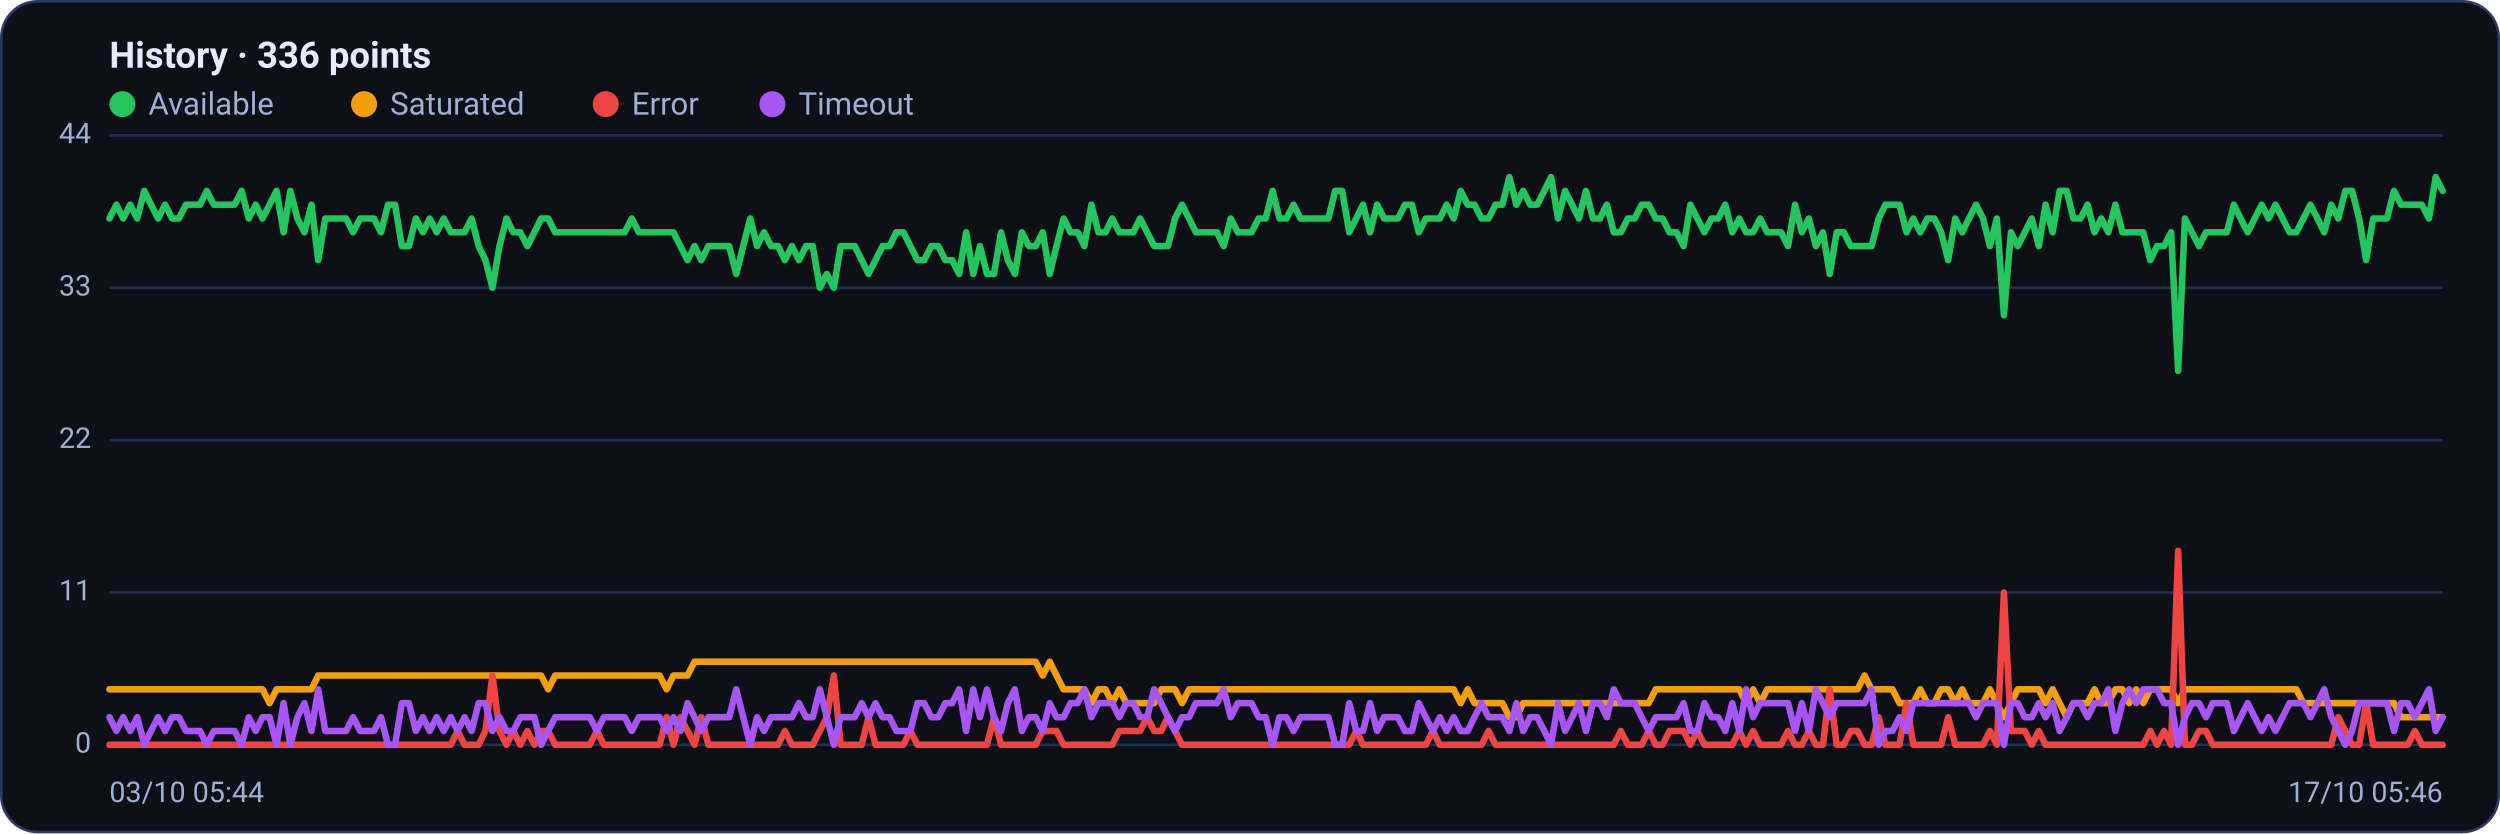
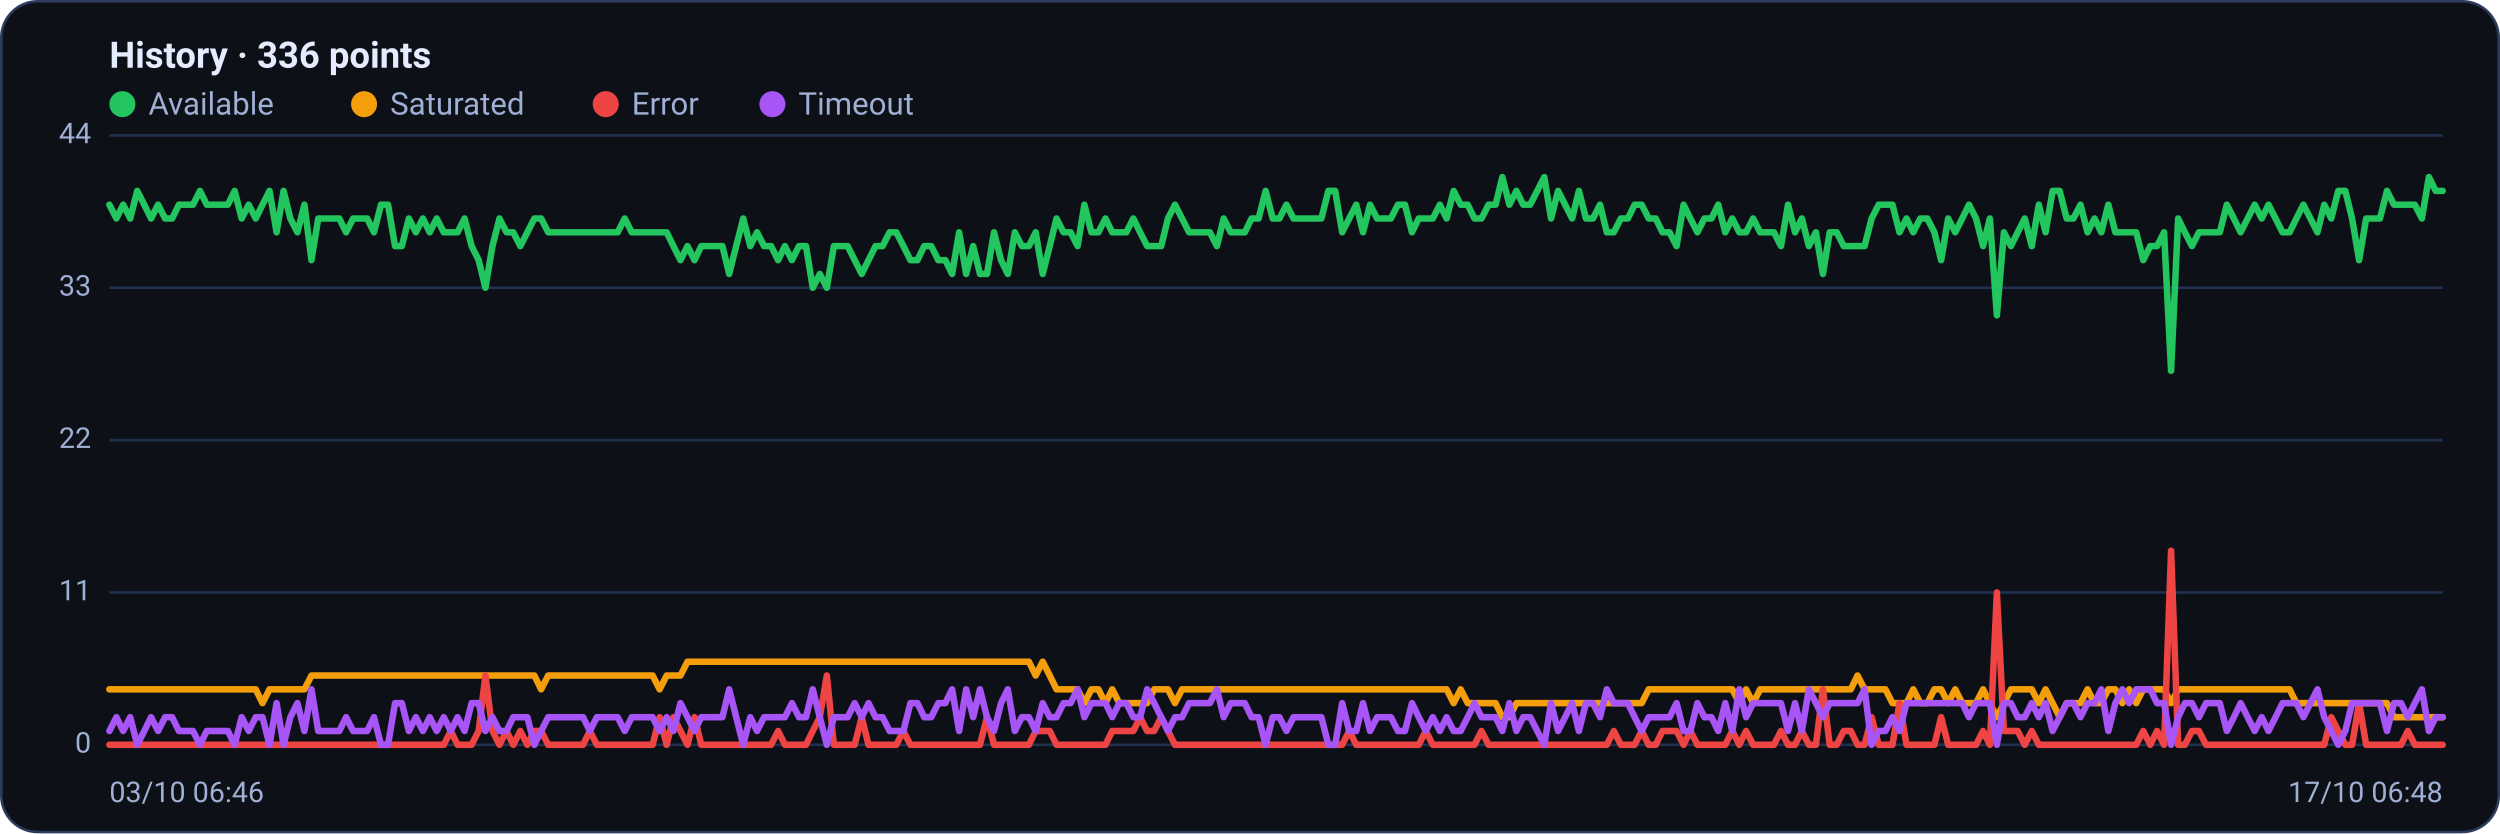
<svg xmlns="http://www.w3.org/2000/svg" viewBox="0 0 960 320" width="960" height="320" font-family="Segoe UI, system-ui, -apple-system, Roboto, Helvetica, Arial, sans-serif" role="img" aria-label="Availability history per region">
  <rect x="0.5" y="0.5" width="959" height="319" rx="14" fill="#0d1117" stroke="#2c3a5e" />
  <text x="42" y="26" font-size="14" font-weight="600" fill="#e6ecff">History · 336 points</text>
  <circle cx="47" cy="40" r="5" fill="#22c55e" />
  <text x="57" y="44" font-size="12" fill="#9fb0d4">Available</text>
  <circle cx="139.8" cy="40" r="5" fill="#f59e0b" />
  <text x="149.8" y="44" font-size="12" fill="#9fb0d4">Saturated</text>
  <circle cx="232.6" cy="40" r="5" fill="#ef4444" />
  <text x="242.6" y="44" font-size="12" fill="#9fb0d4">Error</text>
  <circle cx="296.6" cy="40" r="5" fill="#a855f7" />
  <text x="306.6" y="44" font-size="12" fill="#9fb0d4">Timeout</text>
  <line x1="42" y1="286.0" x2="938" y2="286.0" stroke="#21304f" stroke-width="1" />
  <text x="35" y="289.0" text-anchor="end" font-size="11" fill="#9fb0d4">0</text>
  <line x1="42" y1="227.5" x2="938" y2="227.5" stroke="#21304f" stroke-width="1" />
  <text x="35" y="230.5" text-anchor="end" font-size="11" fill="#9fb0d4">11</text>
  <line x1="42" y1="169.0" x2="938" y2="169.0" stroke="#21304f" stroke-width="1" />
  <text x="35" y="172.0" text-anchor="end" font-size="11" fill="#9fb0d4">22</text>
  <line x1="42" y1="110.5" x2="938" y2="110.5" stroke="#21304f" stroke-width="1" />
  <text x="35" y="113.5" text-anchor="end" font-size="11" fill="#9fb0d4">33</text>
  <line x1="42" y1="52.0" x2="938" y2="52.0" stroke="#21304f" stroke-width="1" />
  <text x="35" y="55.0" text-anchor="end" font-size="11" fill="#9fb0d4">44</text>
-   <polyline fill="none" stroke="#22c55e" stroke-width="2.5" stroke-linejoin="round" stroke-linecap="round" points="42.0,83.9 44.7,78.6 47.3,83.9 50.0,78.6 52.7,83.9 55.4,73.3 58.0,78.6 60.7,83.9 63.4,78.6 66.1,83.9 68.7,83.9 71.4,78.6 74.1,78.6 76.8,78.6 79.4,73.3 82.1,78.6 84.8,78.6 87.5,78.6 90.1,78.6 92.8,73.3 95.5,83.9 98.2,78.6 100.8,83.9 103.5,78.6 106.2,73.3 108.9,89.2 111.5,73.3 114.2,83.9 116.9,89.2 119.6,78.6 122.2,99.9 124.9,83.9 127.6,83.9 130.3,83.9 132.9,83.9 135.6,89.2 138.3,83.9 141.0,83.9 143.6,83.9 146.3,89.2 149.0,78.6 151.7,78.6 154.3,94.5 157.0,94.5 159.7,83.9 162.4,89.2 165.0,83.9 167.7,89.2 170.4,83.9 173.1,89.2 175.7,89.2 178.4,89.2 181.1,83.9 183.8,94.5 186.4,99.9 189.1,110.5 191.8,94.5 194.5,83.9 197.1,89.2 199.8,89.2 202.5,94.5 205.2,89.2 207.8,83.9 210.5,83.9 213.2,89.2 215.9,89.2 218.5,89.2 221.2,89.2 223.9,89.2 226.5,89.2 229.2,89.2 231.9,89.2 234.6,89.2 237.2,89.2 239.9,89.2 242.6,83.9 245.3,89.2 247.9,89.2 250.6,89.2 253.3,89.2 256.0,89.2 258.6,89.2 261.3,94.5 264.0,99.9 266.7,94.5 269.3,99.9 272.0,94.5 274.7,94.5 277.4,94.5 280.0,94.5 282.7,105.2 285.4,94.5 288.1,83.9 290.7,94.5 293.4,89.2 296.1,94.5 298.8,94.5 301.4,99.9 304.1,94.5 306.8,99.9 309.5,94.5 312.1,94.5 314.8,110.5 317.5,105.2 320.2,110.5 322.8,94.5 325.5,94.5 328.2,94.5 330.9,99.9 333.5,105.2 336.2,99.9 338.9,94.5 341.6,94.5 344.2,89.2 346.9,89.2 349.6,94.5 352.3,99.9 354.9,99.9 357.6,94.5 360.3,94.5 363.0,99.9 365.6,99.9 368.3,105.2 371.0,89.2 373.7,105.2 376.3,94.5 379.0,105.2 381.7,105.2 384.4,89.2 387.0,99.9 389.7,105.2 392.4,89.2 395.1,94.5 397.7,94.5 400.4,89.2 403.1,105.2 405.7,94.5 408.4,83.9 411.1,89.2 413.8,89.2 416.4,94.5 419.1,78.6 421.8,89.2 424.5,89.2 427.1,83.9 429.8,89.2 432.5,89.2 435.2,89.2 437.8,83.9 440.5,89.2 443.2,94.5 445.9,94.5 448.5,94.5 451.2,83.9 453.9,78.6 456.6,83.9 459.2,89.2 461.9,89.2 464.6,89.2 467.3,89.2 469.9,94.5 472.6,83.9 475.3,89.2 478.0,89.2 480.6,89.2 483.3,83.9 486.0,83.9 488.7,73.3 491.3,83.9 494.0,83.9 496.7,78.6 499.4,83.9 502.0,83.9 504.7,83.9 507.4,83.9 510.1,83.9 512.7,73.3 515.4,73.3 518.1,89.2 520.8,83.9 523.4,78.6 526.1,89.2 528.8,78.6 531.5,83.9 534.1,83.9 536.8,83.9 539.5,78.6 542.2,78.6 544.8,89.2 547.5,83.9 550.2,83.9 552.9,83.9 555.5,78.6 558.2,83.9 560.9,73.3 563.6,78.6 566.2,78.6 568.9,83.9 571.6,83.9 574.3,78.6 576.9,78.6 579.6,68.0 582.3,78.6 584.9,73.3 587.6,78.6 590.3,78.6 593.0,73.3 595.6,68.0 598.3,83.9 601.0,73.3 603.7,78.6 606.3,83.9 609.0,73.3 611.7,83.9 614.4,83.9 617.0,78.6 619.7,89.2 622.4,89.2 625.1,83.9 627.7,83.9 630.4,78.6 633.1,78.6 635.8,83.9 638.4,83.9 641.1,89.2 643.8,89.2 646.5,94.5 649.1,78.6 651.8,83.9 654.5,89.2 657.2,83.9 659.8,83.9 662.5,78.6 665.2,89.2 667.9,83.9 670.5,89.2 673.2,89.2 675.9,83.9 678.6,89.2 681.2,89.2 683.9,89.2 686.6,94.5 689.3,78.6 691.9,89.2 694.6,83.9 697.3,94.5 700.0,89.2 702.6,105.2 705.3,89.2 708.0,89.2 710.7,94.5 713.3,94.5 716.0,94.5 718.7,94.5 721.4,83.9 724.0,78.6 726.7,78.6 729.4,78.6 732.1,89.2 734.7,83.9 737.4,89.2 740.1,83.9 742.8,83.9 745.4,89.2 748.1,99.9 750.8,83.9 753.5,89.2 756.1,83.9 758.8,78.6 761.5,83.9 764.1,94.5 766.8,83.9 769.5,121.1 772.2,89.2 774.8,94.5 777.5,89.2 780.2,83.9 782.9,94.5 785.5,78.6 788.2,89.2 790.9,73.3 793.6,73.3 796.2,83.9 798.9,83.9 801.6,78.6 804.3,89.2 806.9,83.9 809.6,89.2 812.3,78.6 815.0,89.2 817.6,89.2 820.3,89.2 823.0,89.2 825.7,99.9 828.3,94.5 831.0,94.5 833.7,89.2 836.4,142.4 839.0,83.9 841.7,89.2 844.4,94.5 847.1,89.2 849.7,89.2 852.4,89.2 855.1,89.2 857.8,78.6 860.4,83.9 863.1,89.2 865.8,83.9 868.5,78.6 871.1,83.9 873.8,78.6 876.5,83.9 879.2,89.2 881.8,89.2 884.5,83.9 887.2,78.6 889.9,83.9 892.5,89.2 895.2,78.6 897.9,83.9 900.6,73.3 903.2,73.3 905.9,83.9 908.6,99.9 911.3,83.9 913.9,83.9 916.6,83.9 919.3,73.3 922.0,78.6 924.6,78.6 927.3,78.6 930.0,78.6 932.7,83.9 935.3,68.0 938.0,73.3" />
-   <polyline fill="none" stroke="#f59e0b" stroke-width="2.5" stroke-linejoin="round" stroke-linecap="round" points="42.0,264.7 44.7,264.7 47.3,264.7 50.0,264.7 52.7,264.7 55.4,264.7 58.0,264.7 60.7,264.7 63.4,264.7 66.1,264.7 68.7,264.7 71.4,264.7 74.1,264.7 76.8,264.7 79.4,264.7 82.1,264.7 84.8,264.7 87.5,264.7 90.1,264.7 92.8,264.7 95.5,264.7 98.2,264.7 100.8,264.7 103.5,270.0 106.2,264.7 108.9,264.7 111.5,264.7 114.2,264.7 116.9,264.7 119.6,264.7 122.2,259.4 124.9,259.4 127.6,259.4 130.3,259.4 132.9,259.4 135.6,259.4 138.3,259.4 141.0,259.4 143.6,259.4 146.3,259.4 149.0,259.4 151.7,259.4 154.3,259.4 157.0,259.4 159.7,259.4 162.4,259.4 165.0,259.4 167.7,259.4 170.4,259.4 173.1,259.4 175.7,259.4 178.4,259.4 181.1,259.4 183.8,259.4 186.4,259.4 189.1,259.4 191.8,259.4 194.5,259.4 197.1,259.4 199.8,259.4 202.5,259.4 205.2,259.4 207.8,259.4 210.5,264.7 213.2,259.4 215.9,259.4 218.5,259.4 221.2,259.4 223.9,259.4 226.5,259.4 229.2,259.4 231.9,259.4 234.6,259.4 237.2,259.4 239.9,259.4 242.6,259.4 245.3,259.4 247.9,259.4 250.6,259.4 253.3,259.4 256.0,264.7 258.6,259.4 261.3,259.4 264.0,259.4 266.7,254.1 269.3,254.1 272.0,254.1 274.7,254.1 277.4,254.1 280.0,254.1 282.7,254.1 285.4,254.1 288.1,254.1 290.7,254.1 293.4,254.1 296.1,254.1 298.8,254.1 301.4,254.1 304.1,254.1 306.8,254.1 309.5,254.1 312.1,254.1 314.8,254.1 317.5,254.1 320.2,254.1 322.8,254.1 325.5,254.1 328.2,254.1 330.9,254.1 333.5,254.1 336.2,254.1 338.9,254.1 341.6,254.1 344.2,254.1 346.9,254.1 349.6,254.1 352.3,254.1 354.9,254.1 357.6,254.1 360.3,254.1 363.0,254.1 365.6,254.1 368.3,254.1 371.0,254.1 373.7,254.1 376.3,254.1 379.0,254.1 381.7,254.1 384.4,254.1 387.0,254.1 389.7,254.1 392.4,254.1 395.1,254.1 397.7,254.1 400.4,259.4 403.1,254.1 405.7,259.4 408.4,264.7 411.1,264.7 413.8,264.7 416.4,264.7 419.1,270.0 421.8,264.7 424.5,264.7 427.1,270.0 429.8,264.7 432.5,270.0 435.2,270.0 437.8,270.0 440.5,270.0 443.2,270.0 445.9,264.7 448.5,264.7 451.2,264.7 453.9,270.0 456.6,264.7 459.2,264.7 461.9,264.7 464.6,264.7 467.3,264.7 469.9,264.7 472.6,264.7 475.3,264.7 478.0,264.7 480.6,264.7 483.3,264.7 486.0,264.7 488.7,264.7 491.3,264.7 494.0,264.7 496.7,264.7 499.4,264.7 502.0,264.7 504.7,264.7 507.4,264.7 510.1,264.7 512.7,264.7 515.4,264.7 518.1,264.7 520.8,264.7 523.4,264.7 526.1,264.7 528.8,264.7 531.5,264.7 534.1,264.7 536.8,264.7 539.5,264.7 542.2,264.7 544.8,264.7 547.5,264.7 550.2,264.7 552.9,264.7 555.5,264.7 558.2,264.7 560.9,270.0 563.6,264.7 566.2,270.0 568.9,270.0 571.6,270.0 574.3,270.0 576.9,270.0 579.6,275.4 582.3,275.4 584.9,270.0 587.6,270.0 590.3,270.0 593.0,270.0 595.6,270.0 598.3,270.0 601.0,270.0 603.7,270.0 606.3,270.0 609.0,270.0 611.7,270.0 614.4,270.0 617.0,270.0 619.7,270.0 622.4,270.0 625.1,270.0 627.7,270.0 630.4,270.0 633.1,270.0 635.8,264.7 638.4,264.7 641.1,264.7 643.8,264.7 646.5,264.7 649.1,264.7 651.8,264.7 654.5,264.7 657.2,264.7 659.8,264.7 662.5,264.7 665.2,264.7 667.9,264.7 670.5,270.0 673.2,264.7 675.9,270.0 678.6,264.7 681.2,264.7 683.9,264.7 686.6,264.7 689.3,264.7 691.9,264.7 694.6,264.7 697.3,264.7 700.0,264.7 702.6,264.7 705.3,264.7 708.0,264.7 710.7,264.7 713.3,264.7 716.0,259.4 718.7,264.7 721.4,264.7 724.0,264.7 726.7,264.7 729.4,270.0 732.1,270.0 734.7,270.0 737.4,264.7 740.1,270.0 742.8,270.0 745.4,264.7 748.1,264.7 750.8,270.0 753.5,264.7 756.1,270.0 758.8,270.0 761.5,270.0 764.1,264.7 766.8,270.0 769.5,275.4 772.2,270.0 774.8,264.7 777.5,264.7 780.2,264.7 782.9,264.7 785.5,270.0 788.2,264.7 790.9,270.0 793.6,275.4 796.2,270.0 798.9,270.0 801.6,270.0 804.3,264.7 806.9,270.0 809.6,270.0 812.3,264.7 815.0,264.7 817.6,270.0 820.3,264.7 823.0,270.0 825.7,264.7 828.3,264.7 831.0,264.7 833.7,264.7 836.4,270.0 839.0,264.7 841.7,264.7 844.4,264.7 847.1,264.7 849.7,264.7 852.4,264.7 855.1,264.7 857.8,264.7 860.4,264.7 863.1,264.7 865.8,264.7 868.5,264.7 871.1,264.7 873.8,264.7 876.5,264.7 879.2,264.7 881.8,264.7 884.5,270.0 887.2,270.0 889.9,270.0 892.5,270.0 895.2,270.0 897.9,270.0 900.6,270.0 903.2,270.0 905.9,270.0 908.6,270.0 911.3,270.0 913.9,270.0 916.6,270.0 919.3,270.0 922.0,275.4 924.6,275.4 927.3,275.4 930.0,275.4 932.7,275.4 935.3,275.4 938.0,275.4" />
-   <polyline fill="none" stroke="#ef4444" stroke-width="2.5" stroke-linejoin="round" stroke-linecap="round" points="42.0,286.0 44.7,286.0 47.3,286.0 50.0,286.0 52.7,286.0 55.4,286.0 58.0,286.0 60.7,286.0 63.4,286.0 66.1,286.0 68.7,286.0 71.4,286.0 74.1,286.0 76.8,286.0 79.4,286.0 82.1,286.0 84.8,286.0 87.5,286.0 90.1,286.0 92.8,286.0 95.5,286.0 98.2,286.0 100.8,286.0 103.5,286.0 106.2,286.0 108.9,286.0 111.5,286.0 114.2,286.0 116.9,286.0 119.6,286.0 122.2,286.0 124.9,286.0 127.6,286.0 130.3,286.0 132.9,286.0 135.6,286.0 138.3,286.0 141.0,286.0 143.6,286.0 146.3,286.0 149.0,286.0 151.7,286.0 154.3,286.0 157.0,286.0 159.7,286.0 162.4,286.0 165.0,286.0 167.7,286.0 170.4,286.0 173.1,286.0 175.7,280.7 178.4,286.0 181.1,286.0 183.8,286.0 186.4,280.7 189.1,259.4 191.8,280.7 194.5,286.0 197.1,280.7 199.8,286.0 202.5,280.7 205.2,286.0 207.8,280.7 210.5,280.7 213.2,286.0 215.9,286.0 218.5,286.0 221.2,286.0 223.9,286.0 226.5,286.0 229.2,280.7 231.9,286.0 234.6,286.0 237.2,286.0 239.9,286.0 242.6,286.0 245.3,286.0 247.9,286.0 250.6,286.0 253.3,286.0 256.0,275.4 258.6,286.0 261.3,275.4 264.0,280.7 266.7,286.0 269.3,275.4 272.0,286.0 274.7,286.0 277.4,286.0 280.0,286.0 282.7,286.0 285.4,286.0 288.1,286.0 290.7,286.0 293.4,286.0 296.1,286.0 298.8,286.0 301.4,280.7 304.1,286.0 306.8,286.0 309.5,286.0 312.1,286.0 314.8,280.7 317.5,275.4 320.2,259.4 322.8,286.0 325.5,286.0 328.2,286.0 330.9,286.0 333.5,275.4 336.2,286.0 338.9,286.0 341.6,286.0 344.2,286.0 346.9,286.0 349.6,280.7 352.3,286.0 354.9,286.0 357.6,286.0 360.3,286.0 363.0,286.0 365.6,286.0 368.3,286.0 371.0,286.0 373.7,286.0 376.3,286.0 379.0,286.0 381.7,275.4 384.4,286.0 387.0,286.0 389.7,286.0 392.4,286.0 395.1,286.0 397.7,286.0 400.4,280.7 403.1,280.7 405.7,280.7 408.4,286.0 411.1,286.0 413.8,286.0 416.4,286.0 419.1,286.0 421.8,286.0 424.5,286.0 427.1,286.0 429.8,280.7 432.5,280.7 435.2,280.7 437.8,280.7 440.5,275.4 443.2,280.7 445.9,280.7 448.5,275.4 451.2,280.7 453.9,286.0 456.6,286.0 459.2,286.0 461.9,286.0 464.6,286.0 467.3,286.0 469.9,286.0 472.6,286.0 475.3,286.0 478.0,286.0 480.6,286.0 483.3,286.0 486.0,286.0 488.7,286.0 491.3,286.0 494.0,286.0 496.7,286.0 499.4,286.0 502.0,286.0 504.7,286.0 507.4,286.0 510.1,286.0 512.7,286.0 515.4,286.0 518.1,286.0 520.8,280.7 523.4,286.0 526.1,286.0 528.8,286.0 531.5,286.0 534.1,286.0 536.8,286.0 539.5,286.0 542.2,286.0 544.8,286.0 547.5,286.0 550.2,280.7 552.9,286.0 555.5,286.0 558.2,286.0 560.9,286.0 563.6,286.0 566.2,286.0 568.9,286.0 571.6,280.7 574.3,286.0 576.9,286.0 579.6,286.0 582.3,286.0 584.9,286.0 587.6,286.0 590.3,286.0 593.0,286.0 595.6,286.0 598.3,286.0 601.0,286.0 603.7,286.0 606.3,286.0 609.0,286.0 611.7,286.0 614.4,286.0 617.0,286.0 619.7,286.0 622.4,280.7 625.1,286.0 627.7,286.0 630.4,286.0 633.1,280.7 635.8,286.0 638.4,286.0 641.1,280.7 643.8,280.7 646.5,280.7 649.1,286.0 651.8,280.7 654.5,286.0 657.2,286.0 659.8,286.0 662.5,286.0 665.2,286.0 667.9,280.7 670.5,286.0 673.2,280.7 675.9,286.0 678.6,286.0 681.2,286.0 683.9,286.0 686.6,280.7 689.3,286.0 691.9,286.0 694.6,280.7 697.3,286.0 700.0,286.0 702.6,264.7 705.3,286.0 708.0,286.0 710.7,280.7 713.3,280.7 716.0,286.0 718.7,286.0 721.4,275.4 724.0,286.0 726.7,286.0 729.4,286.0 732.1,270.0 734.7,286.0 737.4,286.0 740.1,286.0 742.8,286.0 745.4,286.0 748.1,275.4 750.8,286.0 753.5,286.0 756.1,286.0 758.8,286.0 761.5,286.0 764.1,280.7 766.8,286.0 769.5,227.5 772.2,280.7 774.8,280.7 777.5,280.7 780.2,286.0 782.9,280.7 785.5,286.0 788.2,286.0 790.9,286.0 793.6,286.0 796.2,286.0 798.9,286.0 801.6,286.0 804.3,286.0 806.9,286.0 809.6,286.0 812.3,286.0 815.0,286.0 817.6,286.0 820.3,286.0 823.0,286.0 825.7,280.7 828.3,286.0 831.0,280.7 833.7,286.0 836.4,211.5 839.0,286.0 841.7,286.0 844.4,280.7 847.1,280.7 849.7,286.0 852.4,286.0 855.1,286.0 857.8,286.0 860.4,286.0 863.1,286.0 865.8,286.0 868.5,286.0 871.1,286.0 873.8,286.0 876.5,286.0 879.2,286.0 881.8,286.0 884.5,286.0 887.2,286.0 889.9,286.0 892.5,286.0 895.2,286.0 897.9,275.4 900.6,280.7 903.2,286.0 905.9,286.0 908.6,270.0 911.3,286.0 913.9,286.0 916.6,286.0 919.3,286.0 922.0,286.0 924.6,286.0 927.3,280.7 930.0,286.0 932.7,286.0 935.3,286.0 938.0,286.0" />
-   <polyline fill="none" stroke="#a855f7" stroke-width="2.5" stroke-linejoin="round" stroke-linecap="round" points="42.0,275.4 44.7,280.7 47.3,275.4 50.0,280.7 52.7,275.4 55.4,286.0 58.0,280.7 60.7,275.4 63.4,280.7 66.1,275.4 68.7,275.4 71.4,280.7 74.1,280.7 76.8,280.7 79.4,286.0 82.1,280.7 84.8,280.7 87.5,280.7 90.1,280.7 92.8,286.0 95.5,275.4 98.2,280.7 100.8,275.4 103.5,275.4 106.2,286.0 108.9,270.0 111.5,286.0 114.2,275.4 116.9,270.0 119.6,280.7 122.2,264.7 124.9,280.7 127.6,280.7 130.3,280.7 132.9,280.7 135.6,275.4 138.3,280.7 141.0,280.7 143.6,280.7 146.3,275.4 149.0,286.0 151.7,286.0 154.3,270.0 157.0,270.0 159.7,280.7 162.4,275.4 165.0,280.7 167.7,275.4 170.4,280.7 173.1,275.4 175.7,280.7 178.4,275.4 181.1,280.7 183.8,270.0 186.4,270.0 189.1,280.7 191.8,275.4 194.5,280.7 197.1,280.7 199.8,275.4 202.5,275.4 205.2,275.4 207.8,286.0 210.5,280.7 213.2,275.4 215.9,275.4 218.5,275.4 221.2,275.4 223.9,275.4 226.5,275.4 229.2,280.7 231.9,275.4 234.6,275.4 237.2,275.4 239.9,275.4 242.6,280.7 245.3,275.4 247.9,275.4 250.6,275.4 253.3,275.4 256.0,280.7 258.6,275.4 261.3,280.7 264.0,270.0 266.7,275.4 269.3,280.7 272.0,275.4 274.7,275.4 277.4,275.4 280.0,275.4 282.7,264.7 285.4,275.4 288.1,286.0 290.7,275.4 293.4,280.7 296.1,275.4 298.8,275.4 301.4,275.4 304.1,275.4 306.8,270.0 309.5,275.4 312.1,275.4 314.8,264.7 317.5,275.4 320.2,286.0 322.8,275.4 325.5,275.4 328.2,275.4 330.9,270.0 333.5,275.4 336.2,270.0 338.9,275.4 341.6,275.4 344.2,280.7 346.9,280.7 349.6,280.7 352.3,270.0 354.9,270.0 357.6,275.4 360.3,275.4 363.0,270.0 365.6,270.0 368.3,264.7 371.0,280.7 373.7,264.7 376.3,275.4 379.0,264.7 381.7,275.4 384.4,280.7 387.0,270.0 389.7,264.7 392.4,280.7 395.1,275.4 397.7,275.4 400.4,280.7 403.1,270.0 405.7,275.4 408.4,275.4 411.1,270.0 413.8,270.0 416.4,264.7 419.1,275.4 421.8,270.0 424.5,270.0 427.1,270.0 429.8,275.4 432.5,270.0 435.2,270.0 437.8,275.4 440.5,275.4 443.2,264.7 445.9,270.0 448.5,275.4 451.2,280.7 453.9,275.4 456.6,275.4 459.2,270.0 461.9,270.0 464.6,270.0 467.3,270.0 469.9,264.7 472.6,275.4 475.3,270.0 478.0,270.0 480.6,270.0 483.3,275.4 486.0,275.4 488.7,286.0 491.3,275.4 494.0,275.4 496.7,280.7 499.4,275.4 502.0,275.4 504.7,275.4 507.4,275.4 510.1,275.4 512.7,286.0 515.4,286.0 518.1,270.0 520.8,280.7 523.4,280.7 526.1,270.0 528.8,280.7 531.5,275.4 534.1,275.4 536.8,275.4 539.5,280.7 542.2,280.7 544.8,270.0 547.5,275.4 550.2,280.7 552.9,275.4 555.5,280.7 558.2,275.4 560.9,280.7 563.6,280.7 566.2,275.4 568.9,270.0 571.6,275.4 574.3,275.4 576.9,275.4 579.6,280.7 582.3,270.0 584.9,280.7 587.6,275.4 590.3,275.4 593.0,280.7 595.6,286.0 598.3,270.0 601.0,280.7 603.7,275.4 606.3,270.0 609.0,280.7 611.7,270.0 614.4,270.0 617.0,275.4 619.7,264.7 622.4,270.0 625.1,270.0 627.7,270.0 630.4,275.4 633.1,280.7 635.8,275.4 638.4,275.4 641.1,275.4 643.8,275.4 646.5,270.0 649.1,280.7 651.8,280.7 654.5,270.0 657.2,275.4 659.8,275.4 662.5,280.7 665.2,270.0 667.9,280.7 670.5,264.7 673.2,275.4 675.9,270.0 678.6,270.0 681.2,270.0 683.9,270.0 686.6,270.0 689.3,280.7 691.9,270.0 694.6,280.7 697.3,264.7 700.0,270.0 702.6,275.4 705.3,270.0 708.0,270.0 710.7,270.0 713.3,270.0 716.0,270.0 718.7,264.7 721.4,286.0 724.0,280.7 726.7,280.7 729.4,275.4 732.1,280.7 734.7,270.0 737.4,270.0 740.1,270.0 742.8,270.0 745.4,270.0 748.1,270.0 750.8,270.0 753.5,270.0 756.1,270.0 758.8,275.4 761.5,270.0 764.1,270.0 766.8,270.0 769.5,286.0 772.2,270.0 774.8,270.0 777.5,275.4 780.2,275.4 782.9,270.0 785.5,275.4 788.2,270.0 790.9,280.7 793.6,275.4 796.2,270.0 798.9,270.0 801.6,275.4 804.3,270.0 806.9,270.0 809.6,264.7 812.3,280.7 815.0,270.0 817.6,264.7 820.3,270.0 823.0,264.7 825.7,264.7 828.3,264.7 831.0,270.0 833.7,270.0 836.4,286.0 839.0,275.4 841.7,270.0 844.4,270.0 847.1,275.4 849.7,270.0 852.4,270.0 855.1,270.0 857.8,280.7 860.4,275.4 863.1,270.0 865.8,275.4 868.5,280.7 871.1,275.4 873.8,280.7 876.5,275.4 879.2,270.0 881.8,270.0 884.5,270.0 887.2,275.4 889.9,270.0 892.5,264.7 895.2,275.4 897.9,280.7 900.6,286.0 903.2,280.7 905.9,270.0 908.6,270.0 911.3,270.0 913.9,270.0 916.6,270.0 919.3,280.7 922.0,270.0 924.6,270.0 927.3,275.4 930.0,270.0 932.7,264.7 935.3,280.7 938.0,275.4" />
-   <text x="42" y="308" font-size="11" fill="#9fb0d4">03/10 05:44</text>
-   <text x="938" y="308" text-anchor="end" font-size="11" fill="#9fb0d4">17/10 05:46</text>
+   <polyline fill="none" stroke="#22c55e" stroke-width="2.5" stroke-linejoin="round" stroke-linecap="round" points="42.0,78.6 44.7,83.9 47.3,78.6 50.0,83.9 52.7,73.3 55.4,78.6 58.0,83.9 60.7,78.6 63.4,83.9 66.1,83.9 68.7,78.6 71.4,78.6 74.1,78.6 76.8,73.3 79.4,78.6 82.1,78.6 84.8,78.6 87.5,78.6 90.1,73.3 92.8,83.9 95.5,78.6 98.2,83.9 100.8,78.6 103.5,73.3 106.2,89.2 108.9,73.3 111.5,83.9 114.2,89.2 116.9,78.6 119.6,99.9 122.2,83.9 124.9,83.9 127.6,83.9 130.3,83.9 132.9,89.2 135.6,83.9 138.3,83.9 141.0,83.9 143.6,89.2 146.3,78.6 149.0,78.6 151.7,94.5 154.3,94.5 157.0,83.9 159.7,89.2 162.4,83.9 165.0,89.2 167.7,83.9 170.4,89.2 173.1,89.2 175.7,89.2 178.4,83.9 181.1,94.5 183.8,99.9 186.4,110.5 189.1,94.5 191.8,83.9 194.5,89.2 197.1,89.2 199.8,94.5 202.5,89.2 205.2,83.9 207.8,83.9 210.5,89.2 213.2,89.2 215.9,89.2 218.5,89.2 221.2,89.2 223.9,89.2 226.5,89.2 229.2,89.2 231.9,89.2 234.6,89.2 237.2,89.2 239.9,83.9 242.6,89.2 245.3,89.2 247.9,89.2 250.6,89.2 253.3,89.2 256.0,89.2 258.6,94.5 261.3,99.9 264.0,94.5 266.7,99.9 269.3,94.5 272.0,94.5 274.7,94.5 277.4,94.5 280.0,105.2 282.7,94.5 285.4,83.9 288.1,94.5 290.7,89.2 293.4,94.5 296.1,94.5 298.8,99.9 301.4,94.5 304.1,99.9 306.8,94.5 309.5,94.5 312.1,110.5 314.8,105.2 317.5,110.5 320.2,94.5 322.8,94.5 325.5,94.5 328.2,99.9 330.9,105.2 333.5,99.9 336.2,94.5 338.9,94.5 341.6,89.2 344.2,89.2 346.9,94.5 349.6,99.9 352.3,99.9 354.9,94.5 357.6,94.5 360.3,99.9 363.0,99.9 365.6,105.2 368.3,89.2 371.0,105.2 373.7,94.5 376.3,105.2 379.0,105.2 381.7,89.2 384.4,99.9 387.0,105.2 389.7,89.2 392.4,94.5 395.1,94.5 397.7,89.2 400.4,105.2 403.1,94.5 405.7,83.9 408.4,89.2 411.1,89.2 413.8,94.5 416.4,78.6 419.1,89.2 421.8,89.2 424.5,83.9 427.1,89.2 429.8,89.2 432.5,89.2 435.2,83.9 437.8,89.2 440.5,94.5 443.2,94.5 445.9,94.5 448.5,83.9 451.2,78.6 453.9,83.9 456.6,89.2 459.2,89.2 461.9,89.2 464.6,89.2 467.3,94.5 469.9,83.9 472.6,89.2 475.3,89.2 478.0,89.2 480.6,83.9 483.3,83.9 486.0,73.3 488.7,83.9 491.3,83.9 494.0,78.6 496.7,83.9 499.4,83.9 502.0,83.9 504.7,83.9 507.4,83.9 510.1,73.3 512.7,73.3 515.4,89.2 518.1,83.9 520.8,78.6 523.4,89.2 526.1,78.6 528.8,83.9 531.5,83.9 534.1,83.9 536.8,78.6 539.5,78.6 542.2,89.2 544.8,83.9 547.5,83.9 550.2,83.9 552.9,78.6 555.5,83.9 558.2,73.3 560.9,78.6 563.6,78.6 566.2,83.9 568.9,83.9 571.6,78.6 574.3,78.6 576.9,68.0 579.6,78.6 582.3,73.3 584.9,78.6 587.6,78.6 590.3,73.3 593.0,68.0 595.6,83.9 598.3,73.3 601.0,78.6 603.7,83.9 606.3,73.3 609.0,83.9 611.7,83.9 614.4,78.6 617.0,89.2 619.7,89.2 622.4,83.9 625.1,83.9 627.7,78.6 630.4,78.6 633.1,83.9 635.8,83.9 638.4,89.2 641.1,89.2 643.8,94.5 646.5,78.6 649.1,83.9 651.8,89.2 654.5,83.9 657.2,83.9 659.8,78.6 662.5,89.2 665.2,83.9 667.9,89.2 670.5,89.2 673.2,83.9 675.9,89.2 678.6,89.2 681.2,89.2 683.9,94.5 686.6,78.6 689.3,89.2 691.9,83.9 694.6,94.5 697.3,89.2 700.0,105.2 702.6,89.2 705.3,89.2 708.0,94.5 710.7,94.5 713.3,94.5 716.0,94.5 718.7,83.9 721.4,78.6 724.0,78.6 726.7,78.6 729.4,89.2 732.1,83.9 734.7,89.2 737.4,83.9 740.1,83.9 742.8,89.2 745.4,99.9 748.1,83.9 750.8,89.2 753.5,83.9 756.1,78.6 758.8,83.9 761.5,94.5 764.1,83.9 766.8,121.1 769.5,89.2 772.2,94.5 774.8,89.2 777.5,83.9 780.2,94.5 782.9,78.6 785.5,89.2 788.2,73.3 790.9,73.3 793.6,83.9 796.2,83.9 798.9,78.6 801.6,89.2 804.3,83.9 806.9,89.2 809.6,78.6 812.3,89.2 815.0,89.2 817.6,89.2 820.3,89.2 823.0,99.9 825.7,94.5 828.3,94.5 831.0,89.2 833.7,142.4 836.4,83.9 839.0,89.2 841.7,94.5 844.4,89.2 847.1,89.2 849.7,89.2 852.4,89.2 855.1,78.6 857.8,83.9 860.4,89.2 863.1,83.9 865.8,78.6 868.5,83.9 871.1,78.6 873.8,83.9 876.5,89.2 879.2,89.2 881.8,83.9 884.5,78.6 887.2,83.9 889.9,89.2 892.5,78.6 895.2,83.9 897.9,73.3 900.6,73.3 903.2,83.9 905.9,99.9 908.6,83.9 911.3,83.9 913.9,83.9 916.6,73.3 919.3,78.6 922.0,78.6 924.6,78.6 927.3,78.6 930.0,83.9 932.7,68.0 935.3,73.3 938.0,73.3" />
+   <polyline fill="none" stroke="#f59e0b" stroke-width="2.5" stroke-linejoin="round" stroke-linecap="round" points="42.0,264.7 44.7,264.7 47.3,264.7 50.0,264.7 52.7,264.7 55.4,264.7 58.0,264.7 60.7,264.7 63.4,264.7 66.1,264.7 68.7,264.7 71.4,264.7 74.1,264.7 76.8,264.7 79.4,264.7 82.1,264.7 84.8,264.7 87.5,264.7 90.1,264.7 92.8,264.7 95.5,264.7 98.2,264.7 100.8,270.0 103.5,264.7 106.2,264.7 108.9,264.7 111.5,264.7 114.2,264.7 116.9,264.7 119.6,259.4 122.2,259.4 124.9,259.4 127.6,259.4 130.3,259.4 132.9,259.4 135.6,259.4 138.3,259.4 141.0,259.4 143.6,259.4 146.3,259.4 149.0,259.4 151.7,259.4 154.3,259.4 157.0,259.4 159.7,259.4 162.4,259.4 165.0,259.4 167.7,259.4 170.4,259.4 173.1,259.4 175.7,259.4 178.4,259.4 181.1,259.4 183.8,259.4 186.4,259.4 189.1,259.4 191.8,259.4 194.5,259.4 197.1,259.4 199.8,259.4 202.5,259.4 205.2,259.4 207.8,264.7 210.5,259.4 213.2,259.4 215.9,259.4 218.5,259.4 221.2,259.4 223.9,259.4 226.5,259.4 229.2,259.4 231.9,259.4 234.6,259.4 237.2,259.4 239.9,259.4 242.6,259.4 245.3,259.4 247.9,259.4 250.6,259.4 253.3,264.7 256.0,259.4 258.6,259.4 261.3,259.4 264.0,254.1 266.7,254.1 269.3,254.1 272.0,254.1 274.7,254.1 277.4,254.1 280.0,254.1 282.7,254.1 285.4,254.1 288.1,254.1 290.7,254.1 293.4,254.1 296.1,254.1 298.8,254.1 301.4,254.1 304.1,254.1 306.8,254.1 309.5,254.1 312.1,254.1 314.8,254.1 317.5,254.1 320.2,254.1 322.8,254.1 325.5,254.1 328.2,254.1 330.9,254.1 333.5,254.1 336.2,254.1 338.9,254.1 341.6,254.1 344.2,254.1 346.9,254.1 349.6,254.1 352.3,254.1 354.9,254.1 357.6,254.1 360.3,254.1 363.0,254.1 365.6,254.1 368.3,254.1 371.0,254.1 373.7,254.1 376.3,254.1 379.0,254.1 381.7,254.1 384.4,254.1 387.0,254.1 389.7,254.1 392.4,254.1 395.1,254.1 397.7,259.4 400.4,254.1 403.1,259.4 405.7,264.7 408.4,264.7 411.1,264.7 413.8,264.7 416.4,270.0 419.1,264.7 421.8,264.7 424.5,270.0 427.1,264.7 429.8,270.0 432.5,270.0 435.2,270.0 437.8,270.0 440.5,270.0 443.2,264.7 445.9,264.7 448.5,264.7 451.2,270.0 453.9,264.7 456.6,264.7 459.2,264.7 461.9,264.7 464.6,264.7 467.3,264.7 469.9,264.7 472.6,264.7 475.3,264.7 478.0,264.7 480.6,264.7 483.3,264.7 486.0,264.7 488.7,264.7 491.3,264.7 494.0,264.7 496.7,264.7 499.4,264.7 502.0,264.7 504.7,264.7 507.4,264.7 510.1,264.7 512.7,264.7 515.4,264.7 518.1,264.7 520.8,264.7 523.4,264.7 526.1,264.7 528.8,264.7 531.5,264.7 534.1,264.7 536.8,264.7 539.5,264.7 542.2,264.7 544.8,264.7 547.5,264.7 550.2,264.7 552.9,264.7 555.5,264.7 558.2,270.0 560.9,264.7 563.6,270.0 566.2,270.0 568.9,270.0 571.6,270.0 574.3,270.0 576.9,275.4 579.6,275.4 582.3,270.0 584.9,270.0 587.6,270.0 590.3,270.0 593.0,270.0 595.6,270.0 598.3,270.0 601.0,270.0 603.7,270.0 606.3,270.0 609.0,270.0 611.7,270.0 614.4,270.0 617.0,270.0 619.7,270.0 622.4,270.0 625.1,270.0 627.7,270.0 630.4,270.0 633.1,264.7 635.8,264.7 638.4,264.7 641.1,264.7 643.8,264.7 646.5,264.7 649.1,264.7 651.8,264.7 654.5,264.7 657.2,264.7 659.8,264.7 662.5,264.7 665.2,264.7 667.9,270.0 670.5,264.7 673.2,270.0 675.9,264.7 678.6,264.7 681.2,264.7 683.9,264.7 686.6,264.7 689.3,264.7 691.9,264.7 694.6,264.7 697.3,264.7 700.0,264.7 702.6,264.7 705.3,264.7 708.0,264.7 710.7,264.7 713.3,259.4 716.0,264.7 718.7,264.7 721.4,264.7 724.0,264.7 726.7,270.0 729.4,270.0 732.1,270.0 734.7,264.7 737.4,270.0 740.1,270.0 742.8,264.7 745.4,264.7 748.1,270.0 750.8,264.7 753.5,270.0 756.1,270.0 758.8,270.0 761.5,264.7 764.1,270.0 766.8,275.4 769.5,270.0 772.2,264.7 774.8,264.7 777.5,264.7 780.2,264.7 782.9,270.0 785.5,264.7 788.2,270.0 790.9,275.4 793.6,270.0 796.2,270.0 798.9,270.0 801.6,264.7 804.3,270.0 806.9,270.0 809.6,264.7 812.3,264.7 815.0,270.0 817.6,264.7 820.3,270.0 823.0,264.7 825.7,264.7 828.3,264.7 831.0,264.7 833.7,270.0 836.4,264.7 839.0,264.7 841.7,264.7 844.4,264.7 847.1,264.7 849.7,264.7 852.4,264.7 855.1,264.7 857.8,264.7 860.4,264.7 863.1,264.7 865.8,264.7 868.5,264.7 871.1,264.7 873.8,264.7 876.5,264.7 879.2,264.7 881.8,270.0 884.5,270.0 887.2,270.0 889.9,270.0 892.5,270.0 895.2,270.0 897.9,270.0 900.6,270.0 903.2,270.0 905.9,270.0 908.6,270.0 911.3,270.0 913.9,270.0 916.6,270.0 919.3,275.4 922.0,275.4 924.6,275.4 927.3,275.4 930.0,275.4 932.7,275.4 935.3,275.4 938.0,275.4" />
+   <polyline fill="none" stroke="#ef4444" stroke-width="2.5" stroke-linejoin="round" stroke-linecap="round" points="42.0,286.0 44.7,286.0 47.3,286.0 50.0,286.0 52.7,286.0 55.4,286.0 58.0,286.0 60.7,286.0 63.4,286.0 66.1,286.0 68.7,286.0 71.4,286.0 74.1,286.0 76.8,286.0 79.4,286.0 82.1,286.0 84.8,286.0 87.5,286.0 90.1,286.0 92.8,286.0 95.5,286.0 98.2,286.0 100.8,286.0 103.5,286.0 106.2,286.0 108.9,286.0 111.5,286.0 114.2,286.0 116.9,286.0 119.6,286.0 122.2,286.0 124.9,286.0 127.6,286.0 130.3,286.0 132.9,286.0 135.6,286.0 138.3,286.0 141.0,286.0 143.6,286.0 146.3,286.0 149.0,286.0 151.7,286.0 154.3,286.0 157.0,286.0 159.7,286.0 162.4,286.0 165.0,286.0 167.7,286.0 170.4,286.0 173.1,280.7 175.7,286.0 178.4,286.0 181.1,286.0 183.8,280.7 186.4,259.4 189.1,280.7 191.8,286.0 194.5,280.7 197.1,286.0 199.8,280.7 202.5,286.0 205.2,280.7 207.8,280.7 210.5,286.0 213.2,286.0 215.9,286.0 218.5,286.0 221.2,286.0 223.9,286.0 226.5,280.7 229.2,286.0 231.9,286.0 234.6,286.0 237.2,286.0 239.9,286.0 242.6,286.0 245.3,286.0 247.9,286.0 250.6,286.0 253.3,275.4 256.0,286.0 258.6,275.4 261.3,280.7 264.0,286.0 266.7,275.4 269.3,286.0 272.0,286.0 274.7,286.0 277.4,286.0 280.0,286.0 282.7,286.0 285.4,286.0 288.1,286.0 290.7,286.0 293.4,286.0 296.1,286.0 298.8,280.7 301.4,286.0 304.1,286.0 306.8,286.0 309.5,286.0 312.1,280.7 314.8,275.4 317.5,259.4 320.2,286.0 322.8,286.0 325.5,286.0 328.2,286.0 330.9,275.4 333.5,286.0 336.2,286.0 338.9,286.0 341.6,286.0 344.2,286.0 346.9,280.7 349.6,286.0 352.3,286.0 354.9,286.0 357.6,286.0 360.3,286.0 363.0,286.0 365.6,286.0 368.3,286.0 371.0,286.0 373.7,286.0 376.3,286.0 379.0,275.4 381.7,286.0 384.4,286.0 387.0,286.0 389.7,286.0 392.4,286.0 395.1,286.0 397.7,280.7 400.4,280.7 403.1,280.7 405.7,286.0 408.4,286.0 411.1,286.0 413.8,286.0 416.4,286.0 419.1,286.0 421.8,286.0 424.5,286.0 427.1,280.7 429.8,280.7 432.5,280.7 435.2,280.7 437.8,275.4 440.5,280.7 443.2,280.7 445.9,275.4 448.5,280.7 451.2,286.0 453.9,286.0 456.6,286.0 459.2,286.0 461.9,286.0 464.6,286.0 467.3,286.0 469.9,286.0 472.6,286.0 475.3,286.0 478.0,286.0 480.6,286.0 483.3,286.0 486.0,286.0 488.7,286.0 491.3,286.0 494.0,286.0 496.7,286.0 499.4,286.0 502.0,286.0 504.7,286.0 507.4,286.0 510.1,286.0 512.7,286.0 515.4,286.0 518.1,280.7 520.8,286.0 523.4,286.0 526.1,286.0 528.8,286.0 531.5,286.0 534.1,286.0 536.8,286.0 539.5,286.0 542.2,286.0 544.8,286.0 547.5,280.7 550.2,286.0 552.9,286.0 555.5,286.0 558.2,286.0 560.9,286.0 563.6,286.0 566.2,286.0 568.9,280.7 571.6,286.0 574.3,286.0 576.9,286.0 579.6,286.0 582.3,286.0 584.9,286.0 587.6,286.0 590.3,286.0 593.0,286.0 595.6,286.0 598.3,286.0 601.0,286.0 603.7,286.0 606.3,286.0 609.0,286.0 611.7,286.0 614.4,286.0 617.0,286.0 619.7,280.7 622.4,286.0 625.1,286.0 627.7,286.0 630.4,280.7 633.1,286.0 635.8,286.0 638.4,280.7 641.1,280.7 643.8,280.7 646.5,286.0 649.1,280.7 651.8,286.0 654.5,286.0 657.2,286.0 659.8,286.0 662.5,286.0 665.2,280.7 667.9,286.0 670.5,280.7 673.2,286.0 675.9,286.0 678.6,286.0 681.2,286.0 683.9,280.7 686.6,286.0 689.3,286.0 691.9,280.7 694.6,286.0 697.3,286.0 700.0,264.7 702.6,286.0 705.3,286.0 708.0,280.7 710.7,280.7 713.3,286.0 716.0,286.0 718.7,275.4 721.4,286.0 724.0,286.0 726.7,286.0 729.4,270.0 732.1,286.0 734.7,286.0 737.4,286.0 740.1,286.0 742.8,286.0 745.4,275.4 748.1,286.0 750.8,286.0 753.5,286.0 756.1,286.0 758.8,286.0 761.5,280.7 764.1,286.0 766.8,227.5 769.5,280.7 772.2,280.7 774.8,280.7 777.5,286.0 780.2,280.7 782.9,286.0 785.5,286.0 788.2,286.0 790.9,286.0 793.6,286.0 796.2,286.0 798.9,286.0 801.6,286.0 804.3,286.0 806.9,286.0 809.6,286.0 812.3,286.0 815.0,286.0 817.6,286.0 820.3,286.0 823.0,280.7 825.7,286.0 828.3,280.7 831.0,286.0 833.7,211.5 836.4,286.0 839.0,286.0 841.7,280.7 844.4,280.7 847.1,286.0 849.7,286.0 852.4,286.0 855.1,286.0 857.8,286.0 860.4,286.0 863.1,286.0 865.8,286.0 868.5,286.0 871.1,286.0 873.8,286.0 876.5,286.0 879.2,286.0 881.8,286.0 884.5,286.0 887.2,286.0 889.9,286.0 892.5,286.0 895.2,275.4 897.9,280.7 900.6,286.0 903.2,286.0 905.9,270.0 908.6,286.0 911.3,286.0 913.9,286.0 916.6,286.0 919.3,286.0 922.0,286.0 924.6,280.7 927.3,286.0 930.0,286.0 932.7,286.0 935.3,286.0 938.0,286.0" />
+   <polyline fill="none" stroke="#a855f7" stroke-width="2.5" stroke-linejoin="round" stroke-linecap="round" points="42.0,280.7 44.7,275.4 47.3,280.7 50.0,275.4 52.7,286.0 55.4,280.7 58.0,275.4 60.7,280.7 63.4,275.4 66.1,275.4 68.7,280.7 71.4,280.7 74.1,280.7 76.8,286.0 79.4,280.7 82.1,280.7 84.8,280.7 87.5,280.7 90.1,286.0 92.8,275.4 95.5,280.7 98.2,275.4 100.8,275.4 103.5,286.0 106.2,270.0 108.9,286.0 111.5,275.4 114.2,270.0 116.9,280.7 119.6,264.7 122.2,280.7 124.9,280.7 127.6,280.7 130.3,280.7 132.9,275.4 135.6,280.7 138.3,280.7 141.0,280.7 143.6,275.4 146.3,286.0 149.0,286.0 151.7,270.0 154.3,270.0 157.0,280.7 159.7,275.4 162.4,280.7 165.0,275.4 167.7,280.7 170.4,275.4 173.1,280.7 175.7,275.4 178.4,280.7 181.1,270.0 183.8,270.0 186.4,280.7 189.1,275.4 191.8,280.7 194.5,280.7 197.1,275.4 199.8,275.4 202.5,275.4 205.2,286.0 207.8,280.7 210.5,275.4 213.2,275.4 215.9,275.4 218.5,275.4 221.2,275.4 223.9,275.4 226.5,280.7 229.2,275.4 231.9,275.4 234.6,275.4 237.2,275.4 239.9,280.7 242.6,275.4 245.3,275.4 247.9,275.4 250.6,275.4 253.3,280.7 256.0,275.4 258.6,280.7 261.3,270.0 264.0,275.4 266.7,280.7 269.3,275.4 272.0,275.4 274.7,275.4 277.4,275.4 280.0,264.7 282.7,275.4 285.4,286.0 288.1,275.4 290.7,280.7 293.4,275.4 296.1,275.4 298.8,275.4 301.4,275.4 304.1,270.0 306.8,275.4 309.5,275.4 312.1,264.7 314.8,275.4 317.5,286.0 320.2,275.4 322.8,275.4 325.5,275.4 328.2,270.0 330.9,275.4 333.5,270.0 336.2,275.4 338.9,275.4 341.6,280.7 344.2,280.7 346.9,280.7 349.6,270.0 352.3,270.0 354.9,275.4 357.6,275.4 360.3,270.0 363.0,270.0 365.6,264.7 368.3,280.7 371.0,264.7 373.7,275.4 376.3,264.7 379.0,275.4 381.7,280.7 384.4,270.0 387.0,264.7 389.7,280.7 392.4,275.4 395.1,275.4 397.7,280.7 400.4,270.0 403.1,275.4 405.7,275.4 408.4,270.0 411.1,270.0 413.8,264.7 416.4,275.4 419.1,270.0 421.8,270.0 424.5,270.0 427.1,275.4 429.8,270.0 432.5,270.0 435.2,275.4 437.8,275.4 440.5,264.7 443.2,270.0 445.9,275.4 448.5,280.7 451.2,275.4 453.9,275.4 456.6,270.0 459.2,270.0 461.9,270.0 464.6,270.0 467.3,264.7 469.9,275.4 472.6,270.0 475.3,270.0 478.0,270.0 480.6,275.4 483.3,275.4 486.0,286.0 488.7,275.4 491.3,275.4 494.0,280.7 496.7,275.4 499.4,275.4 502.0,275.4 504.7,275.4 507.4,275.4 510.1,286.0 512.7,286.0 515.4,270.0 518.1,280.7 520.8,280.7 523.4,270.0 526.1,280.7 528.8,275.4 531.5,275.4 534.1,275.4 536.8,280.7 539.5,280.7 542.2,270.0 544.8,275.4 547.5,280.7 550.2,275.4 552.9,280.7 555.5,275.4 558.2,280.7 560.9,280.7 563.6,275.4 566.2,270.0 568.9,275.4 571.6,275.4 574.3,275.4 576.9,280.7 579.6,270.0 582.3,280.7 584.9,275.4 587.6,275.4 590.3,280.7 593.0,286.0 595.6,270.0 598.3,280.7 601.0,275.4 603.7,270.0 606.3,280.7 609.0,270.0 611.7,270.0 614.4,275.4 617.0,264.7 619.7,270.0 622.4,270.0 625.1,270.0 627.7,275.4 630.4,280.7 633.1,275.4 635.8,275.4 638.4,275.4 641.1,275.4 643.8,270.0 646.5,280.7 649.1,280.7 651.8,270.0 654.5,275.4 657.2,275.4 659.8,280.7 662.5,270.0 665.2,280.7 667.9,264.7 670.5,275.4 673.2,270.0 675.9,270.0 678.6,270.0 681.2,270.0 683.9,270.0 686.6,280.7 689.3,270.0 691.9,280.7 694.6,264.7 697.3,270.0 700.0,275.4 702.6,270.0 705.3,270.0 708.0,270.0 710.7,270.0 713.3,270.0 716.0,264.7 718.7,286.0 721.4,280.7 724.0,280.7 726.7,275.4 729.4,280.7 732.1,270.0 734.7,270.0 737.4,270.0 740.1,270.0 742.8,270.0 745.4,270.0 748.1,270.0 750.8,270.0 753.5,270.0 756.1,275.4 758.8,270.0 761.5,270.0 764.1,270.0 766.8,286.0 769.5,270.0 772.2,270.0 774.8,275.4 777.5,275.4 780.2,270.0 782.9,275.4 785.5,270.0 788.2,280.7 790.9,275.4 793.6,270.0 796.2,270.0 798.9,275.4 801.6,270.0 804.3,270.0 806.9,264.7 809.6,280.7 812.3,270.0 815.0,264.7 817.6,270.0 820.3,264.7 823.0,264.7 825.7,264.7 828.3,270.0 831.0,270.0 833.7,286.0 836.4,275.4 839.0,270.0 841.7,270.0 844.4,275.4 847.1,270.0 849.7,270.0 852.4,270.0 855.1,280.7 857.8,275.4 860.4,270.0 863.1,275.4 865.8,280.7 868.5,275.4 871.1,280.7 873.8,275.4 876.5,270.0 879.2,270.0 881.8,270.0 884.5,275.4 887.2,270.0 889.9,264.7 892.5,275.4 895.2,280.7 897.9,286.0 900.6,280.7 903.2,270.0 905.9,270.0 908.6,270.0 911.3,270.0 913.9,270.0 916.6,280.7 919.3,270.0 922.0,270.0 924.6,275.4 927.3,270.0 930.0,264.7 932.7,280.7 935.3,275.4 938.0,275.4" />
+   <text x="42" y="308" font-size="11" fill="#9fb0d4">03/10 06:46</text>
+   <text x="938" y="308" text-anchor="end" font-size="11" fill="#9fb0d4">17/10 06:48</text>
</svg>
